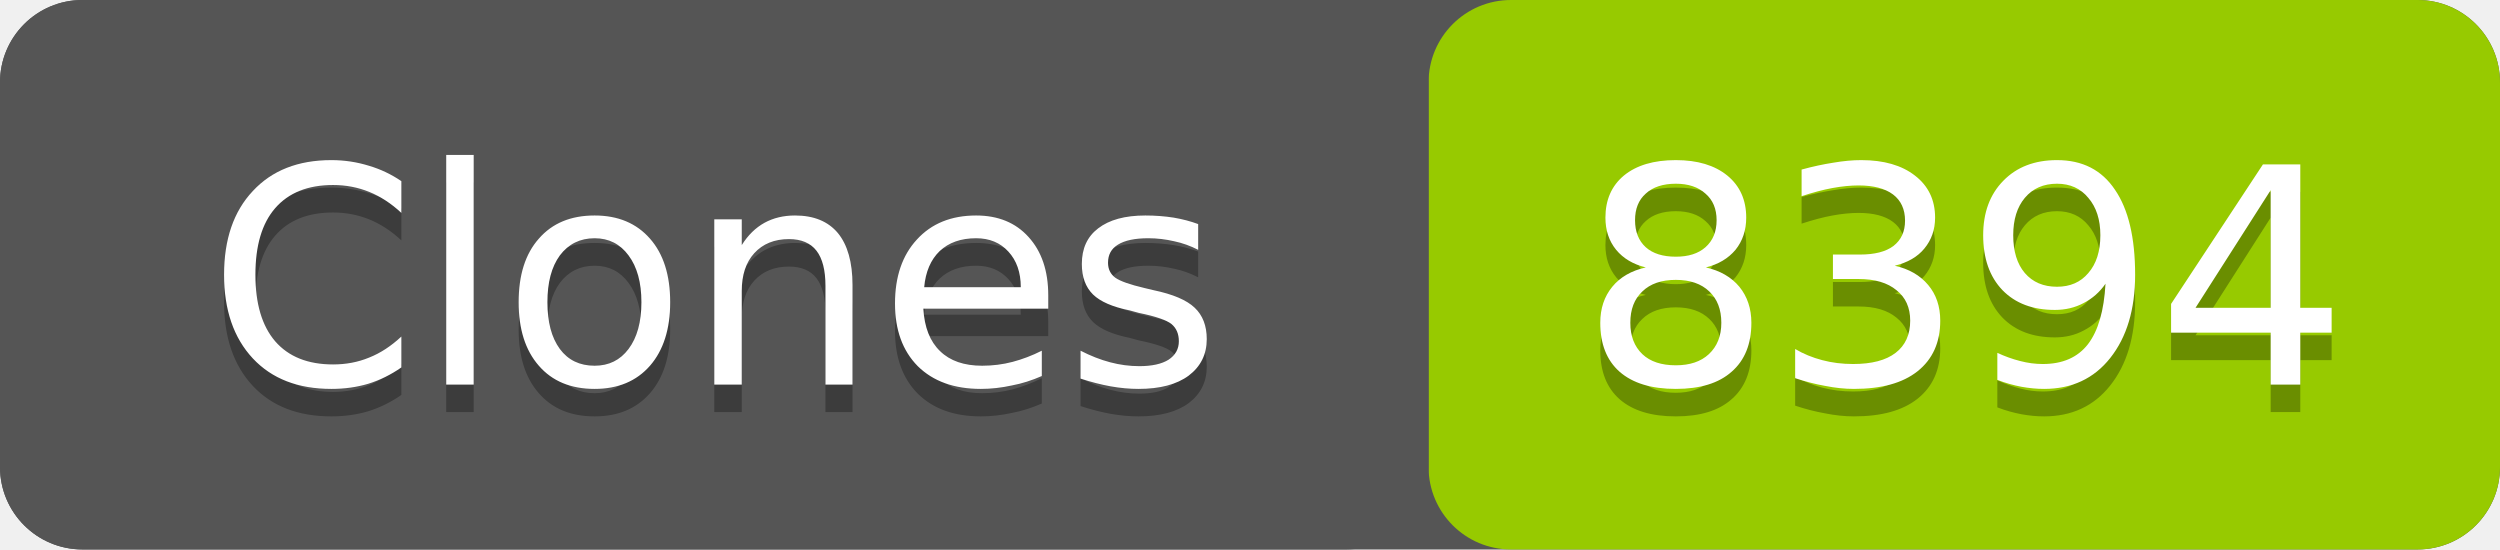
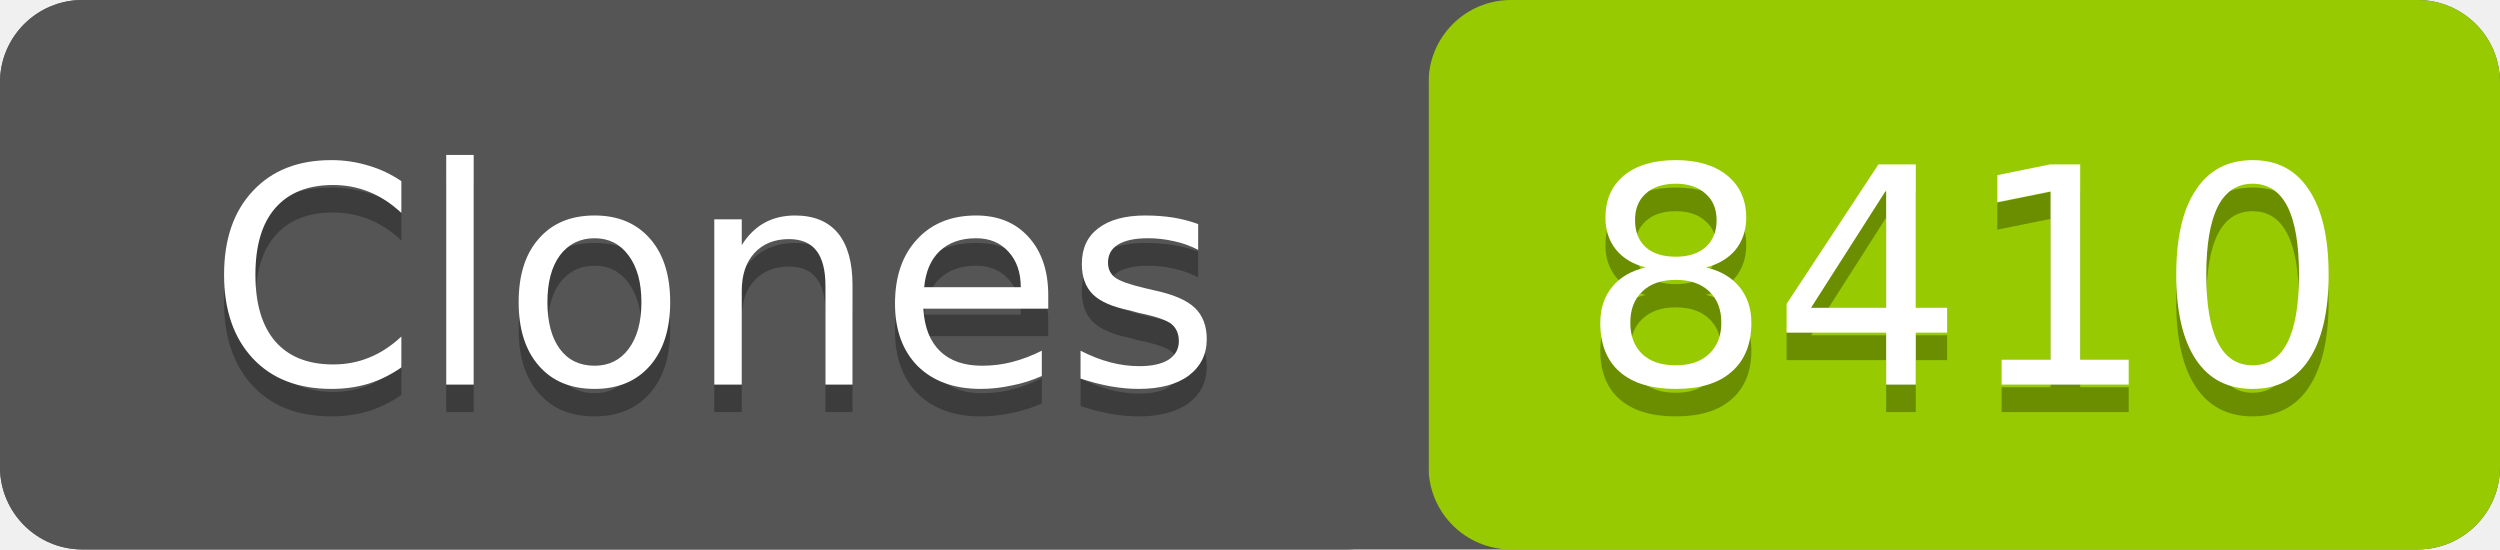
- <svg xmlns="http://www.w3.org/2000/svg" width="91" height="20" role="img" aria-label="Clones: 8394">
+ <svg xmlns="http://www.w3.org/2000/svg" width="91" height="20" role="img" aria-label="Clones: 8410">
  <rect width="91" height="20" rx="3" fill="#555" />
  <rect x="52" width="39" height="20" rx="3" fill="#97ca00" />
  <rect width="52" height="20" rx="3" fill="#555" />
  <g fill="#fff" text-anchor="middle" font-family="Verdana,Geneva,DejaVu Sans,sans-serif" font-size="11">
    <text x="26" y="15" fill="#010101" fill-opacity=".3">Clones</text>
    <text x="26" y="14">Clones</text>
-     <text x="71.5" y="15" fill="#010101" fill-opacity=".3">8394</text>
-     <text x="71.5" y="14">8394</text>
+     <text x="71.5" y="15" fill="#010101" fill-opacity=".3">8410</text>
+     <text x="71.5" y="14">8410</text>
  </g>
</svg>
